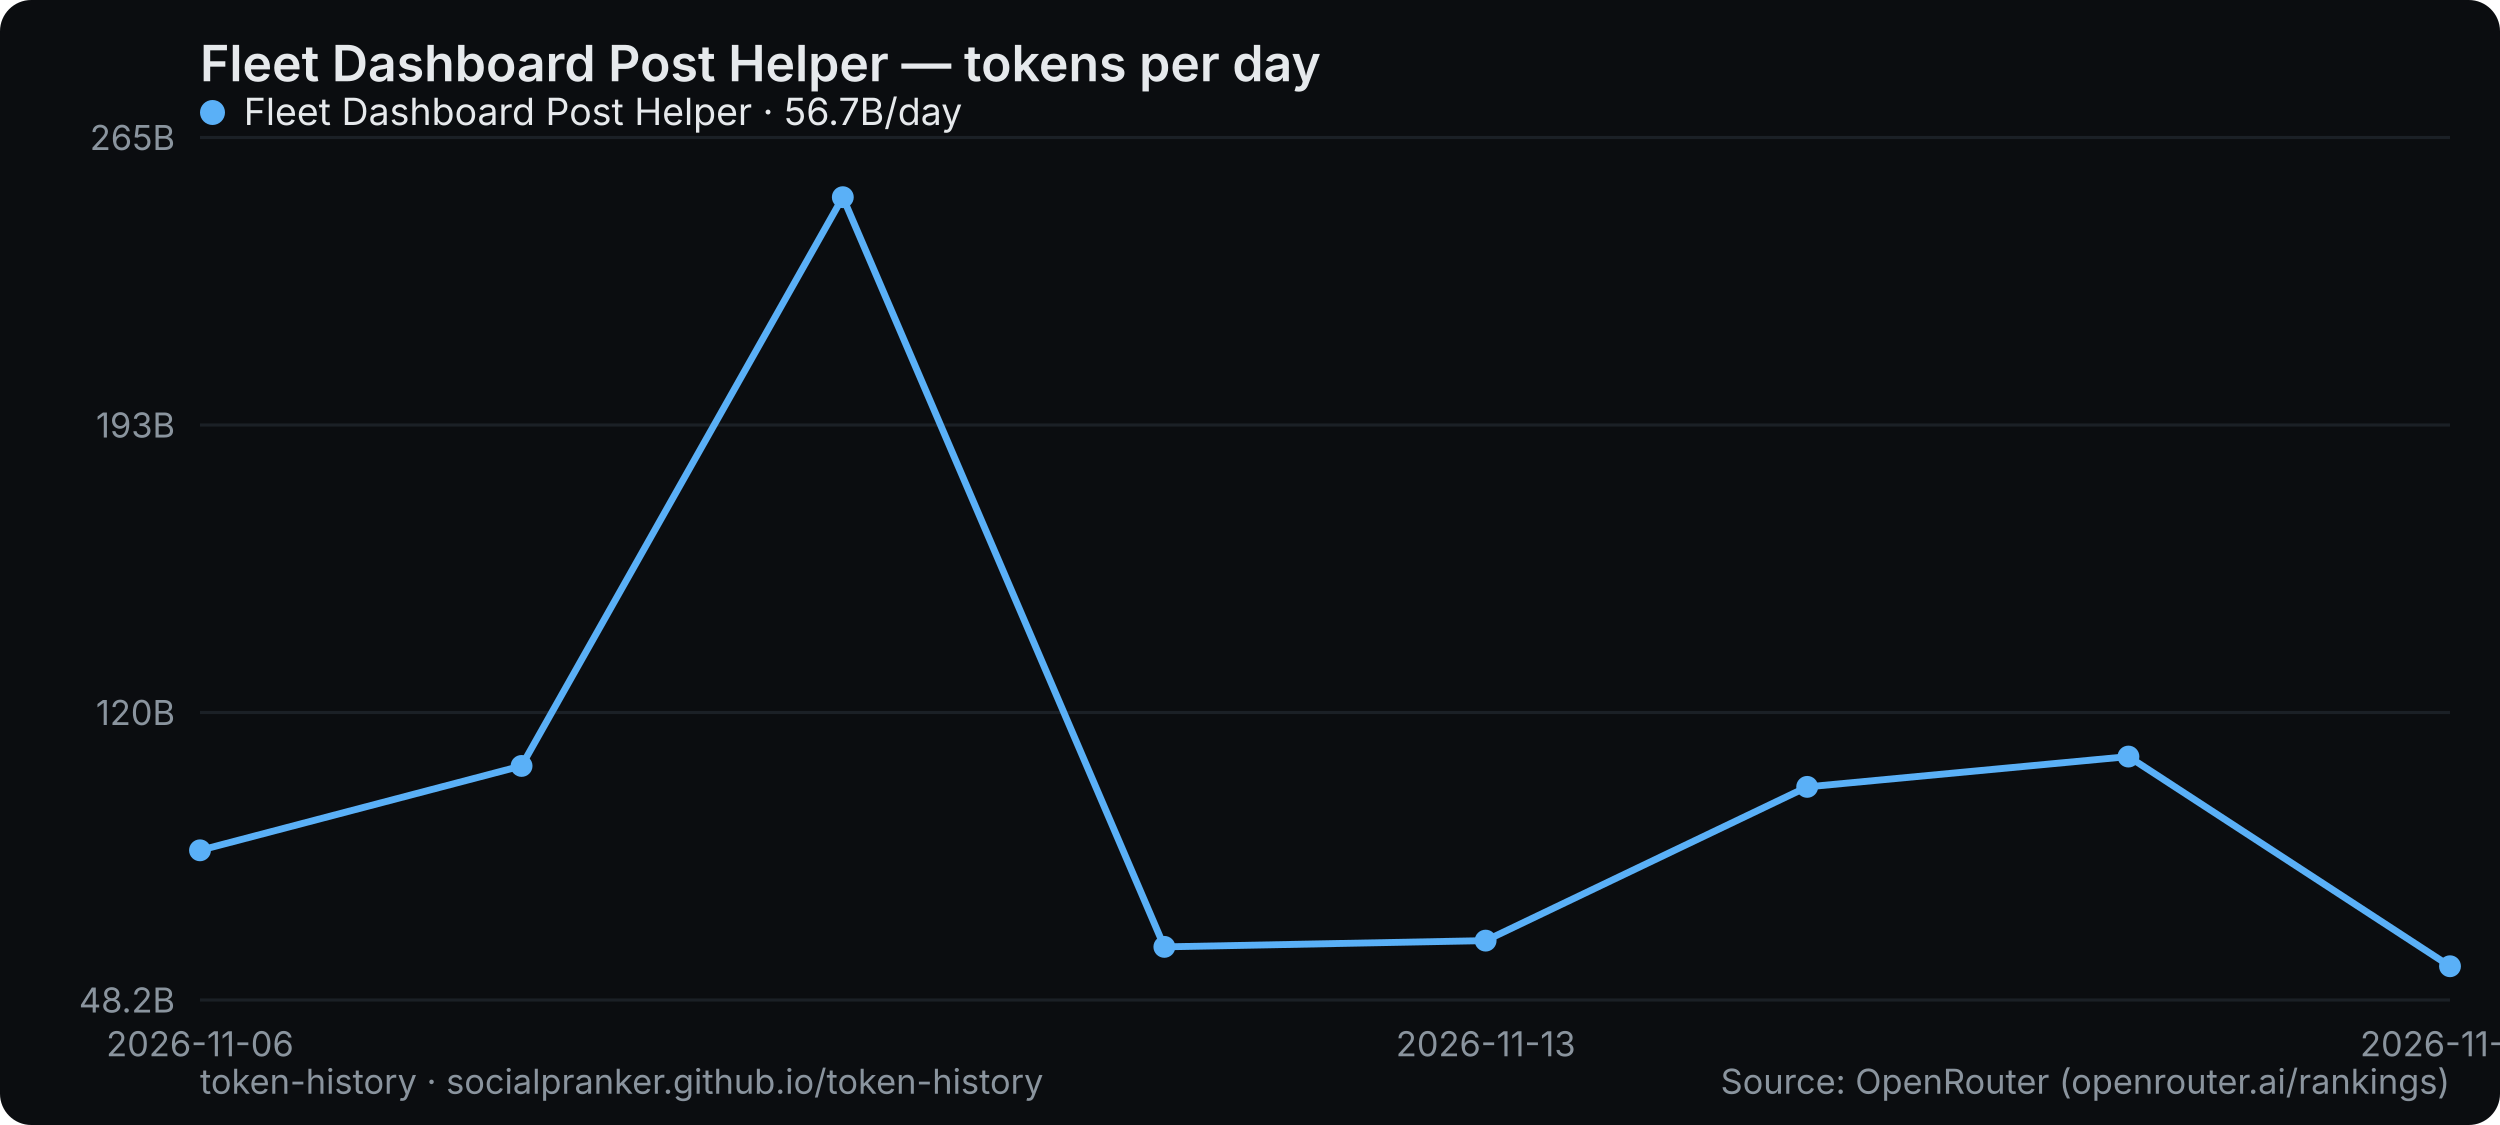
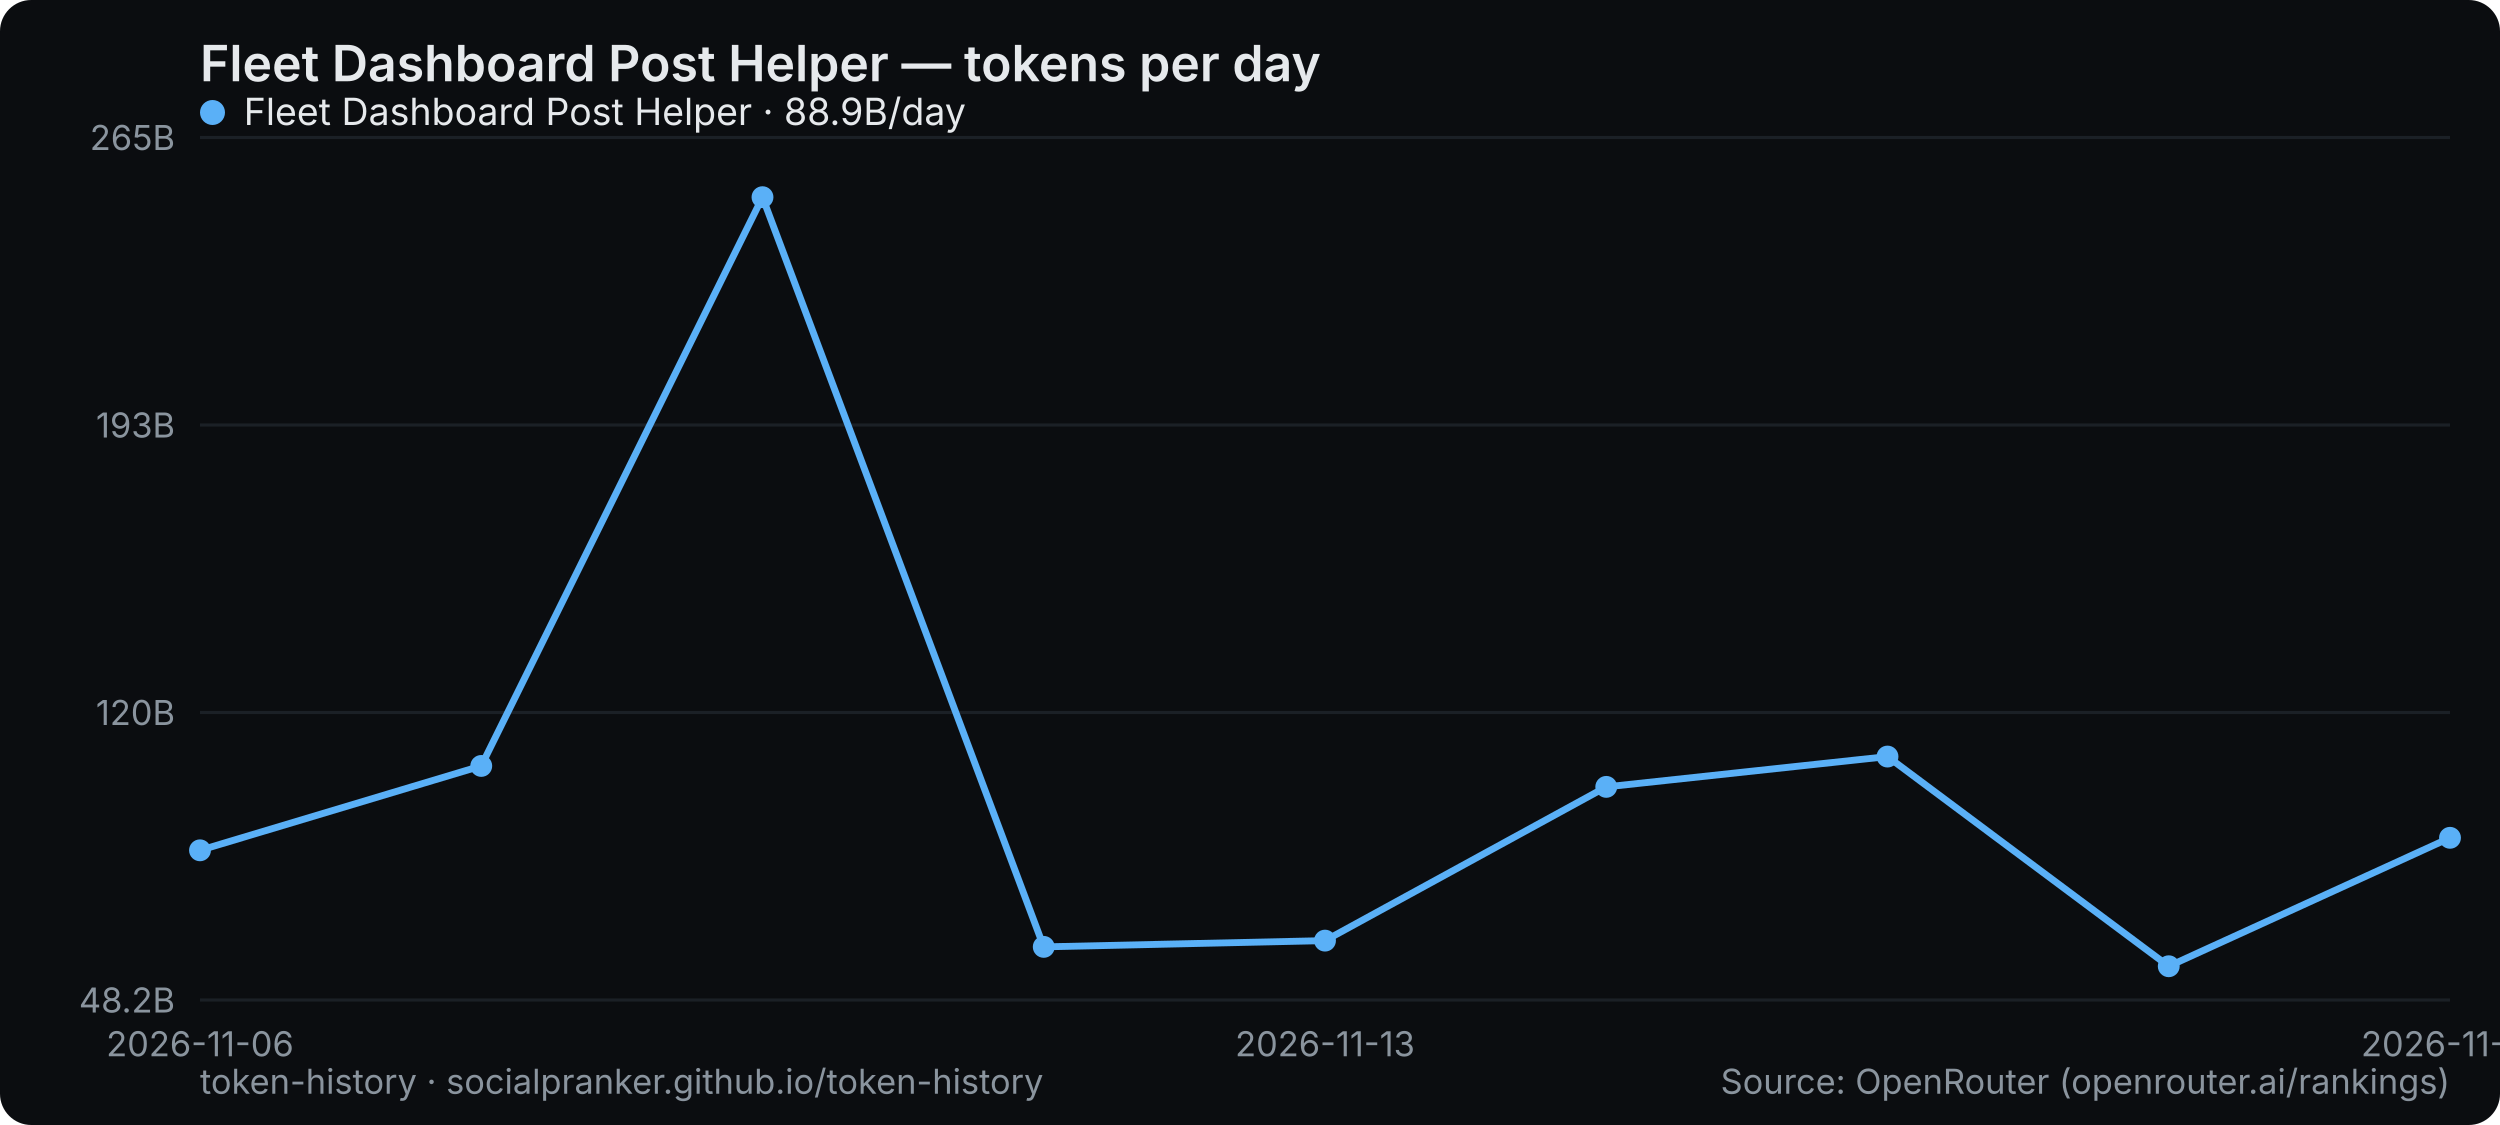
<svg xmlns="http://www.w3.org/2000/svg" width="800" height="360" viewBox="0 0 800 360" role="img" aria-label="Fleet Dashboard Post Helper — tokens per day">
  <rect width="800" height="360" rx="10" fill="#0b0d10" />
  <text x="64" y="26" font-family="system-ui,-apple-system,Segoe UI,sans-serif" font-size="16" font-weight="600" fill="#e6e9ec">Fleet Dashboard Post Helper — tokens per day</text>
  <line x1="64" y1="320" x2="784" y2="320" stroke="#1b2026" stroke-width="1" />
  <text x="56" y="324" text-anchor="end" font-family="system-ui,-apple-system,Segoe UI,sans-serif" font-size="11" fill="#8a949e">48.2B</text>
  <line x1="64" y1="228" x2="784" y2="228" stroke="#1b2026" stroke-width="1" />
  <text x="56" y="232" text-anchor="end" font-family="system-ui,-apple-system,Segoe UI,sans-serif" font-size="11" fill="#8a949e">120B</text>
  <line x1="64" y1="136" x2="784" y2="136" stroke="#1b2026" stroke-width="1" />
  <text x="56" y="140" text-anchor="end" font-family="system-ui,-apple-system,Segoe UI,sans-serif" font-size="11" fill="#8a949e">193B</text>
  <line x1="64" y1="44" x2="784" y2="44" stroke="#1b2026" stroke-width="1" />
  <text x="56" y="48" text-anchor="end" font-family="system-ui,-apple-system,Segoe UI,sans-serif" font-size="11" fill="#8a949e">265B</text>
  <text x="64" y="338" text-anchor="middle" font-family="system-ui,-apple-system,Segoe UI,sans-serif" font-size="11" fill="#8a949e">2026-11-06</text>
-   <text x="475.429" y="338" text-anchor="middle" font-family="system-ui,-apple-system,Segoe UI,sans-serif" font-size="11" fill="#8a949e">2026-11-13</text>
-   <text x="784" y="338" text-anchor="middle" font-family="system-ui,-apple-system,Segoe UI,sans-serif" font-size="11" fill="#8a949e">2026-11-16</text>
-   <polyline points="64.0,272.1 166.9,245.1 269.7,63.1 372.6,303.0 475.4,301.0 578.3,251.8 681.1,242.1 784.0,309.2" fill="none" stroke="#5ab0f7" stroke-width="2.2" stroke-linejoin="round" stroke-linecap="round" />
+   <text x="424" y="338" text-anchor="middle" font-family="system-ui,-apple-system,Segoe UI,sans-serif" font-size="11" fill="#8a949e">2026-11-13</text>
+   <text x="784" y="338" text-anchor="middle" font-family="system-ui,-apple-system,Segoe UI,sans-serif" font-size="11" fill="#8a949e">2026-11-17</text>
+   <polyline points="64.0,272.1 154.0,245.1 244.0,63.1 334.0,303.0 424.0,301.0 514.0,251.8 604.0,242.1 694.0,309.2 784.0,268.1" fill="none" stroke="#5ab0f7" stroke-width="2.2" stroke-linejoin="round" stroke-linecap="round" />
  <circle cx="64.0" cy="272.1" r="3.5" fill="#5ab0f7" />
-   <circle cx="166.9" cy="245.1" r="3.5" fill="#5ab0f7" />
-   <circle cx="269.7" cy="63.1" r="3.5" fill="#5ab0f7" />
-   <circle cx="372.6" cy="303.0" r="3.5" fill="#5ab0f7" />
-   <circle cx="475.4" cy="301.0" r="3.5" fill="#5ab0f7" />
-   <circle cx="578.3" cy="251.8" r="3.5" fill="#5ab0f7" />
-   <circle cx="681.1" cy="242.1" r="3.5" fill="#5ab0f7" />
-   <circle cx="784.0" cy="309.2" r="3.5" fill="#5ab0f7" />
+   <circle cx="154.0" cy="245.1" r="3.5" fill="#5ab0f7" />
+   <circle cx="244.0" cy="63.1" r="3.5" fill="#5ab0f7" />
+   <circle cx="334.0" cy="303.0" r="3.5" fill="#5ab0f7" />
+   <circle cx="424.0" cy="301.0" r="3.5" fill="#5ab0f7" />
+   <circle cx="514.0" cy="251.8" r="3.5" fill="#5ab0f7" />
+   <circle cx="604.0" cy="242.1" r="3.5" fill="#5ab0f7" />
+   <circle cx="694.0" cy="309.2" r="3.5" fill="#5ab0f7" />
+   <circle cx="784.0" cy="268.1" r="3.5" fill="#5ab0f7" />
  <g font-family="system-ui,-apple-system,Segoe UI,sans-serif" font-size="12">
    <circle cx="68" cy="36" r="4" fill="#5ab0f7" />
-     <text x="78" y="40" fill="#e6e9ec">Fleet Dashboard Post Helper · 56.7B/day</text>
+     <text x="78" y="40" fill="#e6e9ec">Fleet Dashboard Post Helper · 88.9B/day</text>
  </g>
  <text x="64" y="350" font-family="system-ui,-apple-system,Segoe UI,sans-serif" font-size="11" fill="#8a949e">token-history · socialpranker.github.io/token-history</text>
  <text x="784" y="350" text-anchor="end" font-family="system-ui,-apple-system,Segoe UI,sans-serif" font-size="11" fill="#8a949e">Source: OpenRouter (openrouter.ai/rankings)</text>
</svg>
